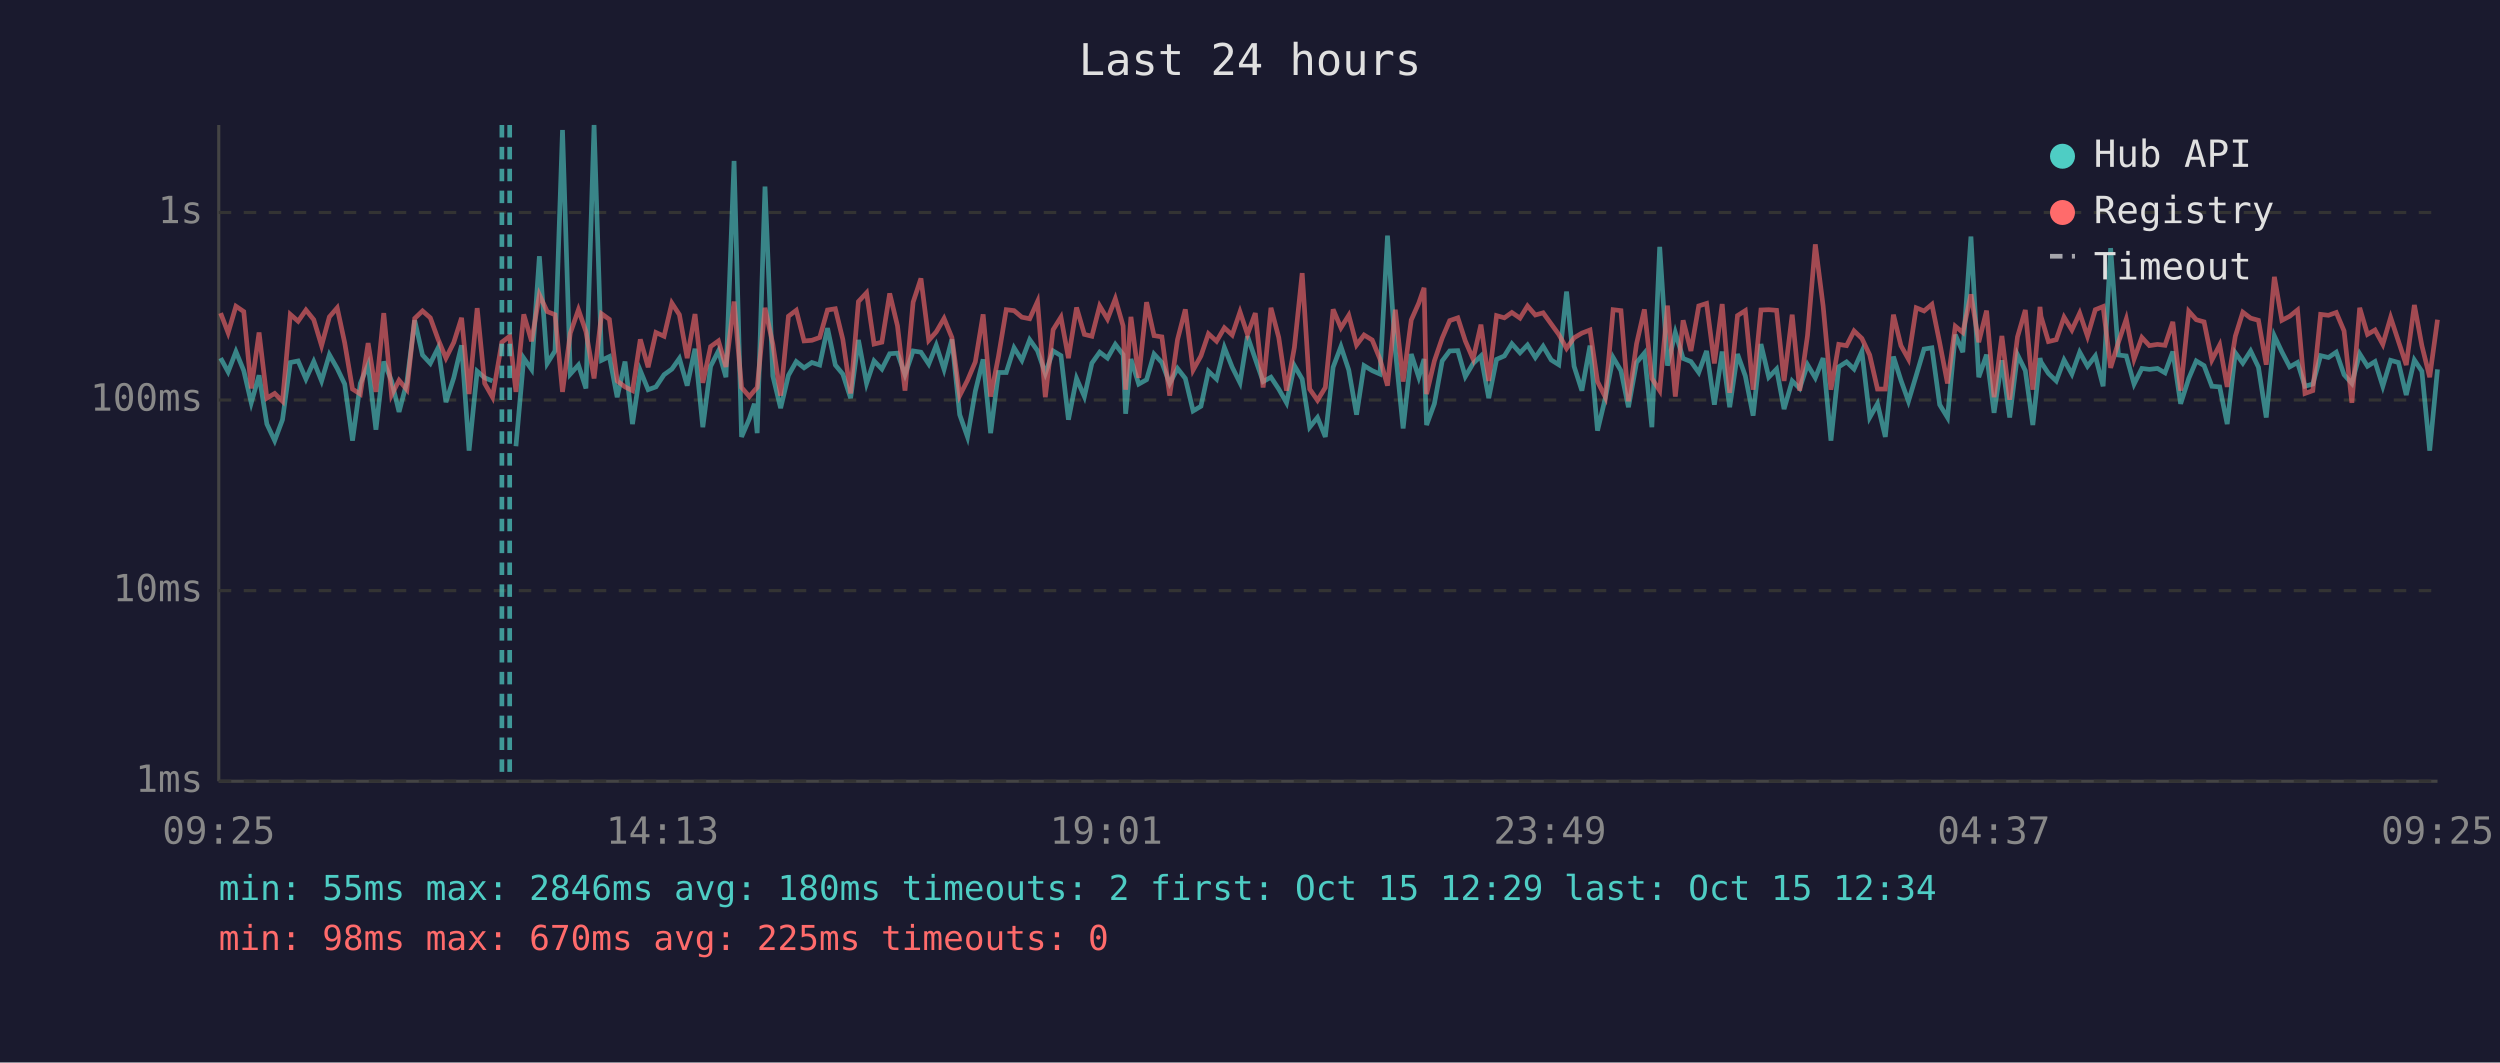
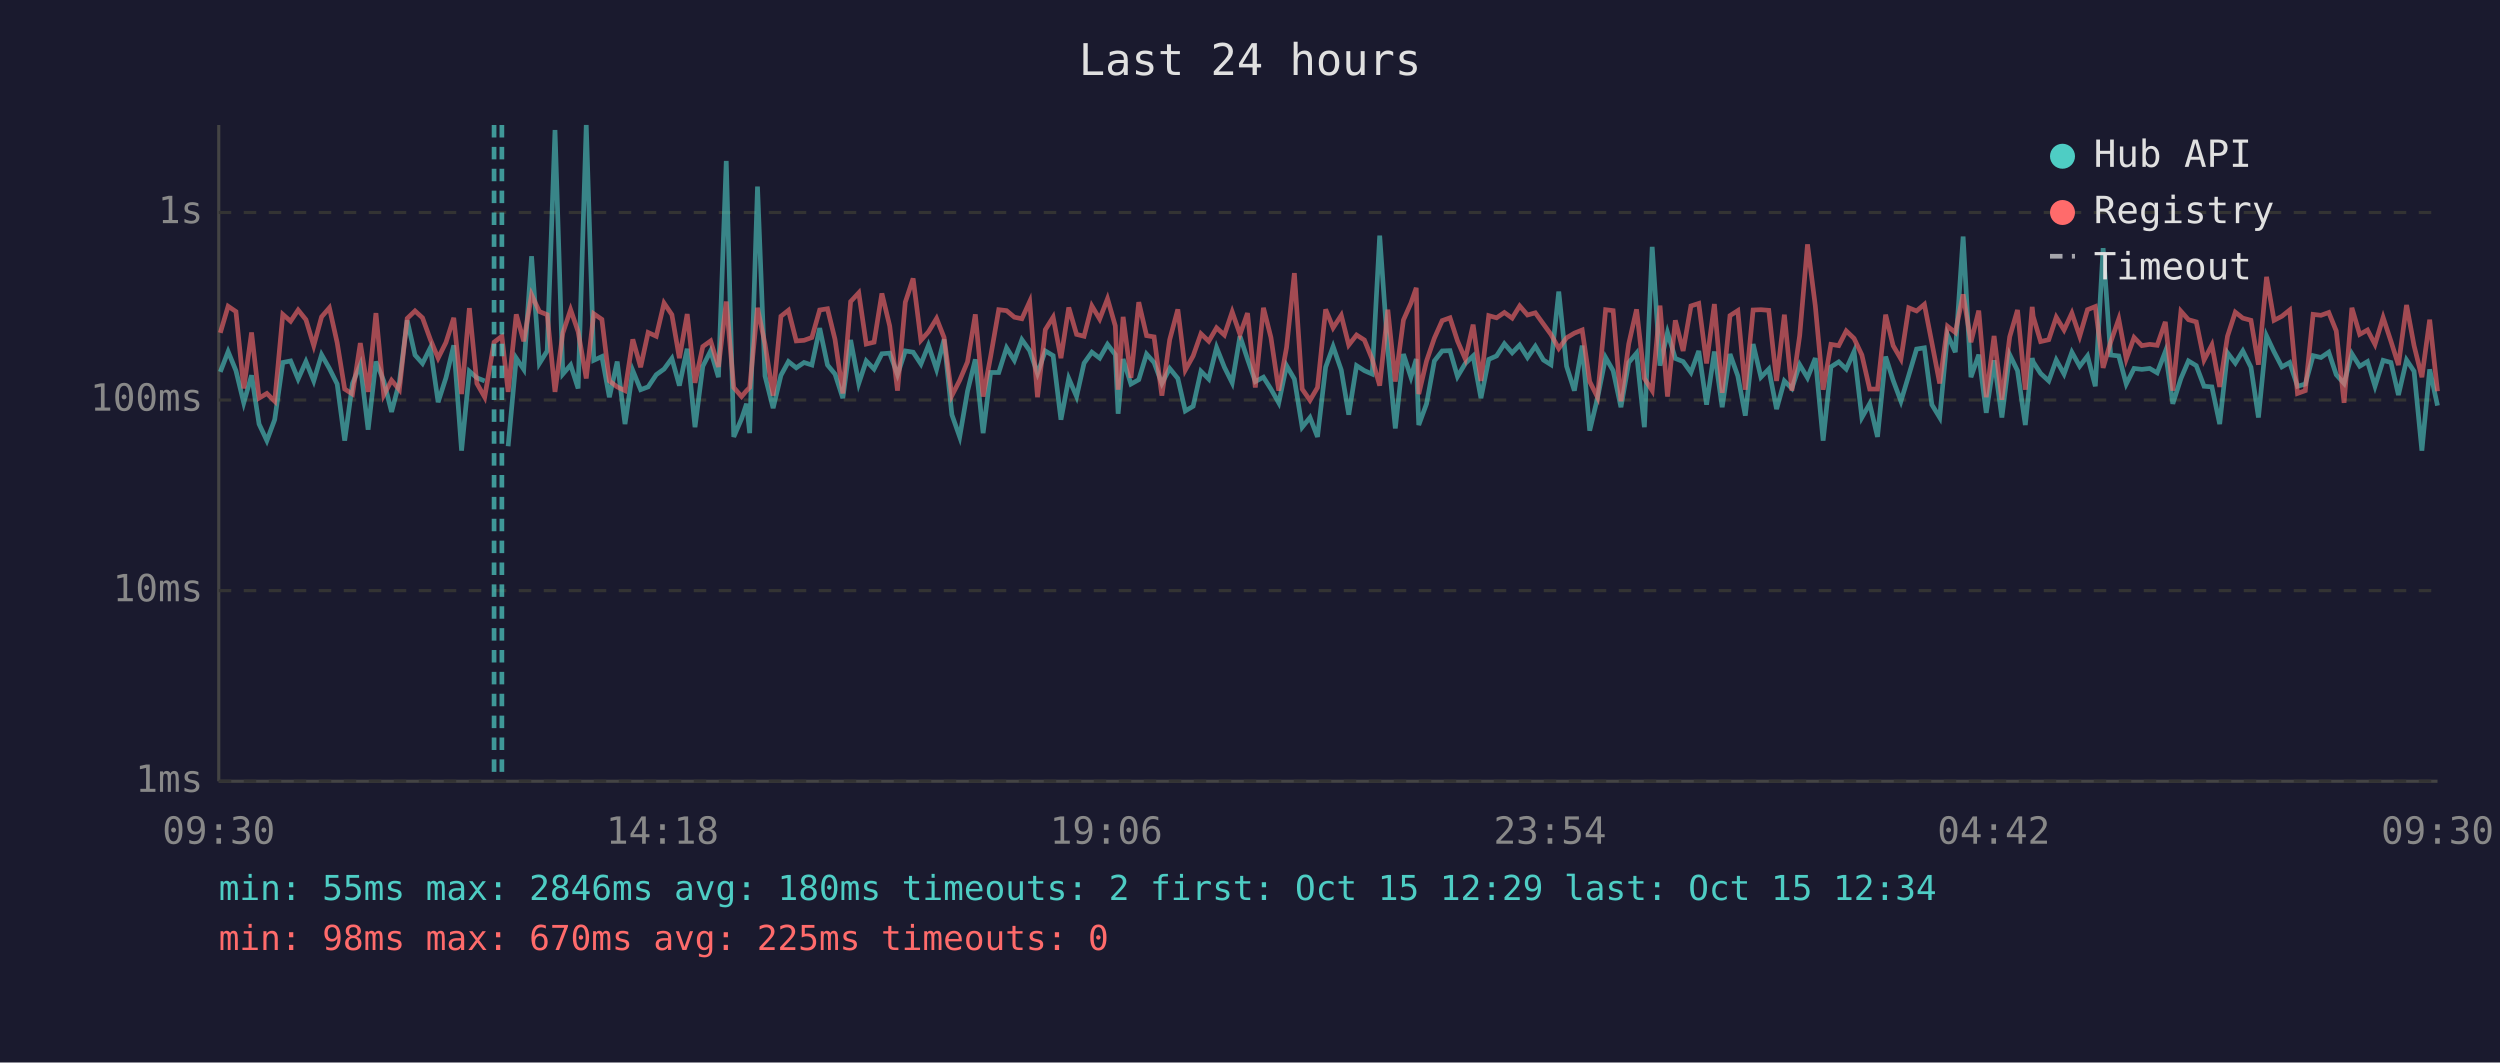
<svg xmlns="http://www.w3.org/2000/svg" viewBox="0 0 800 340" font-family="monospace" font-size="12">
  <rect width="800" height="340" fill="#1a1a2e" />
  <text x="400" y="24" fill="#e0e0e0" font-size="14" text-anchor="middle">Last 24 hours</text>
  <line x1="70" y1="40" x2="70" y2="250" stroke="#444" stroke-width="1" />
  <line x1="70" y1="250" x2="780" y2="250" stroke="#444" stroke-width="1" />
  <line x1="70" y1="250" x2="780" y2="250" stroke="#333" stroke-width="1" stroke-dasharray="4" />
  <text x="65" y="250" fill="#888" text-anchor="end" dominant-baseline="middle">1ms</text>
  <line x1="70" y1="189" x2="780" y2="189" stroke="#333" stroke-width="1" stroke-dasharray="4" />
  <text x="65" y="189" fill="#888" text-anchor="end" dominant-baseline="middle">10ms</text>
  <line x1="70" y1="128" x2="780" y2="128" stroke="#333" stroke-width="1" stroke-dasharray="4" />
  <text x="65" y="128" fill="#888" text-anchor="end" dominant-baseline="middle">100ms</text>
  <line x1="70" y1="68" x2="780" y2="68" stroke="#333" stroke-width="1" stroke-dasharray="4" />
  <text x="65" y="68" fill="#888" text-anchor="end" dominant-baseline="middle">1s</text>
-   <text x="70" y="270" fill="#888" text-anchor="middle">09:25</text>
-   <text x="212" y="270" fill="#888" text-anchor="middle">14:13</text>
-   <text x="354" y="270" fill="#888" text-anchor="middle">19:01</text>
-   <text x="496" y="270" fill="#888" text-anchor="middle">23:49</text>
-   <text x="638" y="270" fill="#888" text-anchor="middle">04:37</text>
-   <text x="780" y="270" fill="#888" text-anchor="middle">09:25</text>
-   <polyline points="70.6,114.6 73.0,119.0 75.5,112.5 78.0,118.6 80.4,128.9 82.9,120.1 85.4,135.7 87.9,141.0 90.4,134.3 92.9,116.0 95.4,115.5 97.9,121.3 100.4,115.7 102.9,121.9 105.4,113.5 107.9,117.9 110.3,122.9 112.8,141.0 115.3,122.7 117.8,116.7 120.3,137.5 122.8,115.7 125.3,121.9 127.7,131.8 130.2,122.3 132.7,102.5 135.2,113.6 137.7,116.3 140.2,111.3 142.7,128.7 145.2,120.9 147.7,110.5 150.1,144.2 152.7,118.8 155.1,120.9 157.6,121.9" fill="none" stroke="#4ecdc4" stroke-width="1.5" opacity="0.6" />
-   <polyline points="165.1,142.8 167.6,114.6 170.1,118.2 172.6,82.0 175.1,116.3 177.6,112.3 180.0,41.6 182.5,119.7 185.1,116.8 187.5,124.3 190.1,40.0 192.5,115.3 195.0,114.1 197.5,127.1 200.0,115.7 202.4,135.7 204.9,118.6 207.4,124.7 209.9,123.8 212.5,119.9 215.0,118.1 217.4,114.7 219.9,123.4 222.4,111.6 224.9,136.7 227.4,117.2 229.9,112.3 232.3,120.7 234.9,51.5 237.3,139.8 239.8,134.0 241.4,129.2 242.3,138.6 244.8,59.7 247.3,120.3 249.8,130.6 252.3,120.1 254.8,115.7 257.3,117.7 259.8,116.0 262.3,116.8 264.8,105.0 267.3,116.8 269.7,119.7 272.2,127.4 274.7,108.8 277.3,122.7 279.7,115.5 282.2,118.1 284.7,113.2 287.2,113.0 289.6,119.9 292.2,112.3 294.7,112.7 297.2,116.5 299.6,110.5 302.1,118.2 304.6,108.6 307.1,132.7 309.6,139.8 312.1,125.2 314.6,115.0 317.0,138.6 319.5,119.2 322.0,119.2 324.5,111.3 327.0,115.3 329.5,108.7 332.0,112.2 334.5,119.5 337.0,112.3 339.5,113.8 341.9,134.3 344.5,121.1 347.0,126.9 349.4,116.2 351.9,112.7 354.4,114.6 356.9,110.2 359.4,113.5 360.2,132.4 361.9,114.9 364.4,122.9 366.9,121.5 369.3,113.3 371.8,116.0 374.3,122.7 376.8,117.9 379.3,121.1 381.8,131.5 384.3,130.0 386.7,118.8 389.3,121.3 391.8,111.2 394.3,117.5 396.8,122.5 399.2,107.6 401.7,114.9 404.2,122.1 406.7,120.7 409.2,124.5 411.7,128.9 414.2,117.0 416.7,121.3 419.1,136.7 421.6,133.6 424.1,139.8 426.6,117.5 429.1,110.9 431.6,118.4 434.1,132.7 436.5,117.0 439.1,118.6 441.6,119.7 444.0,75.4 446.5,112.0 449.0,137.1 451.6,113.3 454.0,120.7 455.7,114.9 456.5,136.0 459.0,129.2 461.5,115.5 463.9,112.3 466.5,112.2 468.9,120.5 471.4,116.3 473.9,113.9 476.4,127.4 478.9,115.0 481.4,113.9 483.8,110.0 486.4,112.9 488.8,110.4 491.3,114.4 493.8,110.8 496.4,115.2 498.8,116.7 501.3,93.3 503.7,117.2 506.2,125.0 508.8,110.6 511.2,137.8 513.7,127.4 516.2,114.4 518.7,118.6 521.1,130.3 523.7,116.0 526.2,113.0 528.6,136.7 531.1,79.0 533.6,117.0 536.1,106.4 538.6,114.7 541.1,115.7 543.6,119.2 546.1,112.3 548.6,129.5 551.1,112.5 553.5,130.3 556.0,113.3 558.5,120.3 561.0,133.0 563.5,110.1 566.0,120.7 568.5,118.1 570.9,130.9 573.5,121.9 575.9,124.3 578.4,116.7 580.9,120.9 583.4,114.6 585.9,141.0 588.4,117.4 590.9,115.8 593.3,118.1 595.8,112.5 598.3,133.6 600.8,129.2 603.3,139.8 605.9,114.1 608.3,121.7 610.7,128.4 613.2,120.1 615.7,111.7 618.2,111.3 620.7,129.5 623.2,133.6 625.7,107.1 628.1,112.7 630.7,75.7 633.2,120.7 635.7,113.5 638.1,132.1 640.6,115.3 643.1,133.6 645.6,113.5 648.1,118.6 650.5,136.0 652.8,114.6 653.1,115.8 655.5,119.5 658.0,121.9 660.5,115.2 663.0,119.7 665.5,112.7 668.0,117.2 670.5,113.9 673.0,123.6 675.4,79.4 677.9,113.6 680.4,113.9 682.9,122.9 685.4,117.9 687.8,118.2 690.4,117.9 692.8,119.3 695.3,112.5 697.8,129.2 700.4,121.1 702.8,115.5 705.3,117.0 707.8,123.6 710.3,123.8 712.7,135.7 715.3,112.9 717.7,116.2 720.2,112.3 722.7,117.5 725.2,133.6 727.8,107.5 730.2,112.6 732.7,117.4 735.2,116.0 737.6,123.6 740.1,122.9 742.6,113.8 745.1,114.4 747.6,112.7 750.1,119.9 752.6,122.7 755.1,113.2 757.6,117.2 760.0,115.7 762.5,123.6 765.0,115.3 767.5,116.0 770.0,126.4 772.6,115.2 775.0,118.8 777.5,144.2 780.0,118.2" fill="none" stroke="#4ecdc4" stroke-width="1.5" opacity="0.6" />
-   <polyline points="70.6,100.2 73.0,106.5 75.5,98.0 78.0,99.7 80.4,124.3 82.9,106.4 85.4,127.4 87.9,125.9 90.4,128.4 92.9,100.6 95.4,102.8 97.9,99.2 100.4,102.3 102.9,110.6 105.4,101.4 107.9,98.5 110.3,109.7 112.8,124.5 115.3,126.1 117.8,109.8 120.3,125.4 122.8,100.2 125.3,126.4 127.7,121.7 130.2,124.7 132.7,101.9 135.2,99.5 137.7,101.7 140.2,108.6 142.7,114.6 145.2,109.6 147.7,101.7 150.1,126.1 152.7,98.6 155.1,122.7 157.6,127.1 160.6,109.5 163.1,107.6 165.1,125.4 167.6,100.6 170.1,109.2 172.6,94.3 175.1,99.7 177.6,100.7 180.0,125.4 182.5,106.6 185.1,99.1 187.5,106.1 190.1,121.1 192.5,100.4 195.0,102.2 197.5,121.9 200.0,123.8 202.4,125.0 204.9,108.6 207.4,117.5 209.9,106.4 212.5,107.6 215.0,97.0 217.4,100.7 219.9,114.6 222.4,100.5 224.9,122.5 227.4,110.9 229.9,109.1 232.3,117.4 234.9,96.5 237.3,124.0 239.8,126.9 241.4,125.0 242.3,124.0 244.8,98.5 247.3,110.1 249.8,126.6 252.3,101.2 254.8,99.3 257.3,109.1 259.8,108.9 262.3,108.0 264.8,99.2 267.3,98.8 269.7,108.6 272.2,125.9 274.7,96.5 277.3,93.7 279.7,110.1 282.2,109.5 284.7,93.9 287.2,104.3 289.6,125.0 292.2,96.7 294.7,89.1 297.2,108.9 299.6,106.2 302.1,101.9 304.6,108.0 307.1,126.6 309.6,121.7 312.1,115.8 314.6,100.6 317.0,126.9 319.5,114.1 322.0,99.1 324.5,99.4 327.0,101.5 329.5,102.0 332.0,96.5 334.5,127.1 337.0,105.5 339.5,101.5 341.9,114.6 344.5,98.4 347.0,107.0 349.4,107.6 351.9,97.9 354.4,102.1 356.9,95.6 359.4,104.3 360.2,124.7 361.9,101.4 364.4,120.9 366.9,96.7 369.3,107.4 371.8,107.8 374.3,126.6 376.8,108.7 379.3,99.0 381.8,118.4 384.3,113.9 386.7,106.8 389.3,109.2 391.8,104.9 394.3,107.2 396.8,99.8 399.2,107.0 401.7,100.2 404.2,124.0 406.7,98.5 409.2,108.0 411.7,125.0 414.2,111.2 416.7,87.4 419.1,124.5 421.6,128.1 424.1,124.0 426.6,99.0 429.1,104.9 431.6,100.9 434.1,110.4 436.5,107.2 439.1,108.8 441.6,114.9 444.0,123.4 446.5,99.1 449.0,122.1 451.6,102.4 454.0,97.0 455.7,92.1 456.5,126.1 459.0,115.5 461.5,108.2 463.9,102.6 466.5,101.7 468.9,109.1 471.4,114.9 473.9,103.9 476.4,121.9 478.9,101.0 481.4,101.7 483.8,100.0 486.4,101.8 488.8,97.9 491.3,100.8 493.8,100.1 496.4,103.7 498.8,107.0 501.3,111.5 503.7,108.1 506.2,106.6 508.8,105.6 511.2,122.1 513.7,127.1 516.2,99.1 518.7,99.4 521.1,128.4 523.7,110.0 526.2,99.0 528.6,121.1 531.1,125.0 533.6,97.8 536.1,126.9 538.6,102.5 541.1,112.3 543.6,97.9 546.1,97.1 548.6,116.3 551.1,97.3 553.5,125.7 556.0,101.0 558.5,99.4 561.0,124.7 563.5,99.2 566.0,99.1 568.5,99.3 570.9,121.9 573.5,100.7 575.9,125.0 578.4,107.4 580.9,78.2 583.4,97.9 585.9,124.7 588.4,110.2 590.9,110.6 593.3,105.9 595.8,108.3 598.3,113.6 600.8,124.5 603.3,124.5 605.9,100.7 608.3,110.6 610.7,114.9 613.2,98.5 615.7,99.5 618.2,97.4 620.7,109.7 623.2,122.7 625.7,104.4 628.1,106.4 630.7,94.2 633.2,109.5 635.7,99.4 638.1,127.1 640.6,107.5 643.1,127.9 645.6,107.8 648.1,99.2 650.5,124.7 652.8,98.2 653.1,101.2 655.5,109.3 658.0,108.7 660.5,101.5 663.0,105.6 665.5,100.2 668.0,107.6 670.5,99.1 673.0,98.1 675.4,117.7 677.9,109.5 680.4,102.1 682.9,114.9 685.4,108.0 687.8,110.6 690.4,110.2 692.8,110.5 695.3,103.0 697.8,125.0 700.4,99.6 702.8,102.3 705.3,103.0 707.8,115.2 710.3,110.4 712.7,123.8 715.3,107.6 717.7,99.9 720.2,101.8 722.7,102.5 725.2,116.7 727.8,88.6 730.2,102.5 732.7,101.2 735.2,99.2 737.6,125.9 740.1,125.0 742.6,100.6 745.1,100.9 747.6,100.0 750.1,105.9 752.6,128.9 755.1,98.5 757.6,107.0 760.0,105.6 762.5,110.2 765.0,101.6 767.5,109.2 770.0,116.8 772.6,97.6 775.0,110.6 777.5,120.7 780.0,102.3" fill="none" stroke="#ff6b6b" stroke-width="1.5" opacity="0.6" />
+   <text x="70" y="270" fill="#888" text-anchor="middle">09:30</text>
+   <text x="212" y="270" fill="#888" text-anchor="middle">14:18</text>
+   <text x="354" y="270" fill="#888" text-anchor="middle">19:06</text>
+   <text x="496" y="270" fill="#888" text-anchor="middle">23:54</text>
+   <text x="638" y="270" fill="#888" text-anchor="middle">04:42</text>
+   <text x="780" y="270" fill="#888" text-anchor="middle">09:30</text>
+   <polyline points="70.5,119.0 73.0,112.5 75.5,118.6 78.0,128.9 80.5,120.1 82.9,135.7 85.4,141.0 87.9,134.3 90.5,116.0 93.0,115.5 95.4,121.3 97.9,115.7 100.4,121.9 102.9,113.5 105.4,117.9 107.9,122.9 110.3,141.0 112.8,122.7 115.3,116.7 117.8,137.5 120.3,115.7 122.8,121.9 125.3,131.8 127.8,122.3 130.3,102.5 132.8,113.6 135.2,116.3 137.7,111.3 140.2,128.7 142.7,120.9 145.2,110.5 147.7,144.2 150.2,118.8 152.6,120.9 155.1,121.9" fill="none" stroke="#4ecdc4" stroke-width="1.5" opacity="0.6" />
+   <polyline points="162.6,142.8 165.2,114.6 167.6,118.2 170.1,82.0 172.6,116.3 175.1,112.3 177.6,41.6 180.1,119.7 182.6,116.8 185.0,124.3 187.6,40.0 190.0,115.3 192.6,114.1 195.0,127.1 197.5,115.7 200.0,135.7 202.5,118.6 205.0,124.7 207.4,123.8 210.0,119.9 212.5,118.1 215.0,114.7 217.4,123.4 219.9,111.6 222.4,136.7 224.9,117.2 227.4,112.3 229.9,120.7 232.4,51.5 234.8,139.8 237.3,134.0 238.9,129.2 239.9,138.6 242.4,59.7 244.8,120.3 247.4,130.6 249.9,120.1 252.3,115.7 254.8,117.7 257.3,116.0 259.8,116.8 262.3,105.0 264.8,116.8 267.2,119.7 269.7,127.4 272.2,108.8 274.8,122.7 277.2,115.5 279.7,118.1 282.2,113.2 284.7,113.0 287.2,119.9 289.7,112.3 292.2,112.7 294.7,116.5 297.1,110.5 299.7,118.2 302.1,108.6 304.6,132.7 307.1,139.8 309.6,125.2 312.1,115.0 314.6,138.6 317.0,119.2 319.6,119.2 322.1,111.3 324.6,115.3 327.0,108.7 329.5,112.2 332.0,119.5 334.5,112.3 337.0,113.8 339.5,134.3 342.0,121.1 344.5,126.9 346.9,116.2 349.4,112.7 351.9,114.6 354.4,110.2 356.9,113.5 357.8,132.4 359.4,114.9 361.9,122.9 364.4,121.5 366.9,113.3 369.3,116.0 371.8,122.7 374.3,117.9 376.9,121.1 379.3,131.5 381.8,130.0 384.3,118.8 386.8,121.3 389.3,111.2 391.8,117.5 394.3,122.5 396.8,107.6 399.2,114.9 401.7,122.1 404.3,120.7 406.7,124.5 409.2,128.9 411.7,117.0 414.2,121.3 416.7,136.7 419.2,133.6 421.6,139.8 424.2,117.5 426.6,110.9 429.2,118.4 431.6,132.7 434.1,117.0 436.6,118.6 439.1,119.7 441.5,75.4 444.1,112.0 446.5,137.1 449.1,113.3 451.5,120.7 453.2,114.9 454.0,136.0 456.5,129.2 459.0,115.5 461.5,112.3 464.0,112.2 466.4,120.5 468.9,116.3 471.4,113.9 473.9,127.4 476.4,115.0 478.9,113.9 481.4,110.0 483.9,112.9 486.3,110.4 488.8,114.4 491.3,110.8 493.9,115.2 496.3,116.7 498.8,93.3 501.3,117.2 503.8,125.0 506.3,110.6 508.7,137.8 511.2,127.4 513.8,114.4 516.2,118.6 518.7,130.3 521.2,116.0 523.7,113.0 526.2,136.7 528.7,79.0 531.2,117.0 533.6,106.4 536.1,114.7 538.6,115.7 541.1,119.2 543.6,112.3 546.1,129.5 548.6,112.5 551.1,130.3 553.6,113.3 556.1,120.3 558.5,133.0 561.0,110.1 563.5,120.7 566.0,118.1 568.5,130.9 571.0,121.9 573.4,124.3 575.9,116.7 578.4,120.9 580.9,114.6 583.4,141.0 585.9,117.4 588.4,115.8 590.8,118.1 593.3,112.5 595.8,133.6 598.3,129.2 600.8,139.8 603.4,114.1 605.8,121.7 608.3,128.4 610.8,120.1 613.3,111.7 615.8,111.3 618.2,129.5 620.7,133.6 623.2,107.1 625.7,112.7 628.2,75.7 630.7,120.7 633.2,113.5 635.6,132.1 638.1,115.3 640.6,133.6 643.1,113.5 645.6,118.6 648.1,136.0 650.3,114.6 650.6,115.8 653.0,119.5 655.6,121.9 658.0,115.2 660.5,119.7 663.0,112.7 665.5,117.2 668.0,113.9 670.5,123.6 673.0,79.4 675.4,113.6 678.0,113.9 680.4,122.9 682.9,117.9 685.4,118.2 687.9,117.9 690.3,119.3 692.9,112.5 695.3,129.2 697.9,121.1 700.3,115.5 702.8,117.0 705.3,123.6 707.8,123.8 710.3,135.7 712.8,112.9 715.3,116.2 717.7,112.3 720.3,117.5 722.7,133.6 725.3,107.5 727.7,112.6 730.2,117.4 732.7,116.0 735.2,123.6 737.7,122.9 740.2,113.8 742.7,114.4 745.2,112.7 747.6,119.9 750.1,122.7 752.6,113.2 755.1,117.2 757.6,115.7 760.0,123.6 762.6,115.3 765.1,116.0 767.5,126.4 770.1,115.2 772.5,118.8 775.0,144.2 777.5,118.2 780.0,129.8" fill="none" stroke="#4ecdc4" stroke-width="1.5" opacity="0.6" />
+   <polyline points="70.5,106.5 73.0,98.0 75.5,99.7 78.0,124.3 80.5,106.4 82.9,127.4 85.4,125.9 87.9,128.4 90.5,100.6 93.0,102.8 95.4,99.2 97.9,102.3 100.4,110.6 102.9,101.4 105.4,98.5 107.9,109.7 110.3,124.5 112.8,126.1 115.3,109.8 117.8,125.4 120.3,100.2 122.8,126.4 125.3,121.7 127.8,124.7 130.3,101.9 132.8,99.5 135.2,101.7 137.7,108.6 140.2,114.6 142.7,109.6 145.2,101.7 147.7,126.1 150.2,98.6 152.6,122.7 155.1,127.1 158.1,109.5 160.6,107.6 162.6,125.4 165.2,100.6 167.6,109.2 170.1,94.3 172.6,99.7 175.1,100.7 177.6,125.4 180.1,106.6 182.6,99.1 185.0,106.1 187.6,121.1 190.0,100.4 192.6,102.2 195.0,121.9 197.5,123.8 200.0,125.0 202.5,108.6 205.0,117.5 207.4,106.4 210.0,107.6 212.5,97.0 215.0,100.7 217.4,114.6 219.9,100.5 222.4,122.5 224.9,110.9 227.4,109.1 229.9,117.4 232.4,96.5 234.8,124.0 237.3,126.9 238.9,125.0 239.9,124.0 242.4,98.5 244.8,110.1 247.4,126.6 249.9,101.2 252.3,99.3 254.8,109.1 257.3,108.9 259.8,108.0 262.3,99.2 264.8,98.8 267.2,108.6 269.7,125.9 272.2,96.5 274.8,93.7 277.2,110.1 279.7,109.5 282.2,93.9 284.7,104.3 287.2,125.0 289.7,96.7 292.2,89.1 294.7,108.9 297.1,106.2 299.7,101.9 302.1,108.0 304.6,126.6 307.1,121.7 309.6,115.8 312.1,100.6 314.6,126.9 317.0,114.1 319.6,99.1 322.1,99.4 324.6,101.5 327.0,102.0 329.5,96.5 332.0,127.1 334.5,105.5 337.0,101.5 339.5,114.6 342.0,98.4 344.5,107.0 346.9,107.6 349.4,97.9 351.9,102.1 354.4,95.6 356.9,104.3 357.8,124.7 359.4,101.4 361.9,120.9 364.4,96.7 366.9,107.4 369.3,107.8 371.8,126.6 374.3,108.7 376.9,99.0 379.3,118.4 381.8,113.9 384.3,106.8 386.8,109.2 389.3,104.9 391.8,107.2 394.3,99.8 396.8,107.0 399.2,100.2 401.7,124.0 404.3,98.5 406.7,108.0 409.2,125.0 411.7,111.2 414.2,87.4 416.7,124.5 419.2,128.1 421.6,124.0 424.2,99.0 426.6,104.9 429.2,100.9 431.6,110.4 434.1,107.2 436.6,108.8 439.1,114.9 441.5,123.4 444.1,99.1 446.5,122.1 449.1,102.4 451.5,97.0 453.2,92.1 454.0,126.1 456.5,115.5 459.0,108.2 461.5,102.6 464.0,101.7 466.4,109.1 468.9,114.9 471.4,103.9 473.9,121.9 476.4,101.0 478.9,101.7 481.4,100.0 483.9,101.8 486.3,97.9 488.8,100.8 491.3,100.1 493.9,103.7 496.3,107.0 498.8,111.5 501.3,108.1 503.8,106.6 506.3,105.6 508.7,122.1 511.2,127.1 513.8,99.1 516.2,99.4 518.7,128.4 521.2,110.0 523.7,99.0 526.2,121.1 528.7,125.0 531.2,97.8 533.6,126.9 536.1,102.5 538.6,112.3 541.1,97.9 543.6,97.1 546.1,116.3 548.6,97.3 551.1,125.7 553.6,101.0 556.1,99.4 558.5,124.7 561.0,99.2 563.5,99.1 566.0,99.3 568.5,121.9 571.0,100.7 573.4,125.0 575.9,107.4 578.4,78.2 580.9,97.9 583.4,124.7 585.9,110.2 588.4,110.6 590.8,105.9 593.3,108.3 595.8,113.6 598.3,124.5 600.8,124.5 603.4,100.7 605.8,110.6 608.3,114.9 610.8,98.5 613.3,99.5 615.8,97.4 618.2,109.7 620.7,122.7 623.2,104.4 625.7,106.4 628.2,94.2 630.7,109.5 633.2,99.4 635.6,127.1 638.1,107.5 640.6,127.9 643.1,107.8 645.6,99.2 648.1,124.7 650.3,98.2 650.6,101.2 653.0,109.3 655.6,108.7 658.0,101.5 660.5,105.6 663.0,100.2 665.5,107.6 668.0,99.1 670.5,98.1 673.0,117.7 675.4,109.5 678.0,102.1 680.4,114.9 682.9,108.0 685.4,110.6 687.9,110.2 690.3,110.5 692.9,103.0 695.3,125.0 697.9,99.6 700.3,102.3 702.8,103.0 705.3,115.2 707.8,110.4 710.3,123.8 712.8,107.6 715.3,99.9 717.7,101.8 720.3,102.5 722.7,116.7 725.3,88.6 727.7,102.5 730.2,101.2 732.7,99.2 735.2,125.9 737.7,125.0 740.2,100.6 742.7,100.9 745.2,100.0 747.6,105.9 750.1,128.9 752.6,98.5 755.1,107.0 757.6,105.6 760.0,110.2 762.6,101.6 765.1,109.2 767.5,116.8 770.1,97.6 772.5,110.6 775.0,120.7 777.5,102.3 780.0,125.2" fill="none" stroke="#ff6b6b" stroke-width="1.5" opacity="0.6" />
+   <line x1="158.1" y1="40" x2="158.1" y2="250" stroke="#4ecdc4" stroke-width="1.5" stroke-dasharray="4,3" opacity="0.7" />
  <line x1="160.6" y1="40" x2="160.6" y2="250" stroke="#4ecdc4" stroke-width="1.5" stroke-dasharray="4,3" opacity="0.7" />
-   <line x1="163.1" y1="40" x2="163.1" y2="250" stroke="#4ecdc4" stroke-width="1.5" stroke-dasharray="4,3" opacity="0.7" />
  <circle cx="660" cy="50" r="4" fill="#4ecdc4" />
  <text x="670" y="50" fill="#e0e0e0" dominant-baseline="middle">Hub API</text>
  <circle cx="660" cy="68" r="4" fill="#ff6b6b" />
  <text x="670" y="68" fill="#e0e0e0" dominant-baseline="middle">Registry</text>
  <line x1="656" y1="82" x2="664" y2="82" stroke="#e0e0e0" stroke-width="1.5" stroke-dasharray="4,3" opacity="0.7" />
  <text x="670" y="86" fill="#e0e0e0" dominant-baseline="middle">Timeout</text>
  <text x="70" y="288" fill="#4ecdc4" font-size="11">min: 55ms  max: 2846ms  avg: 180ms  timeouts: 2  first: Oct 15 12:29  last: Oct 15 12:34</text>
  <text x="70" y="304" fill="#ff6b6b" font-size="11">min: 98ms  max: 670ms  avg: 225ms  timeouts: 0</text>
</svg>
